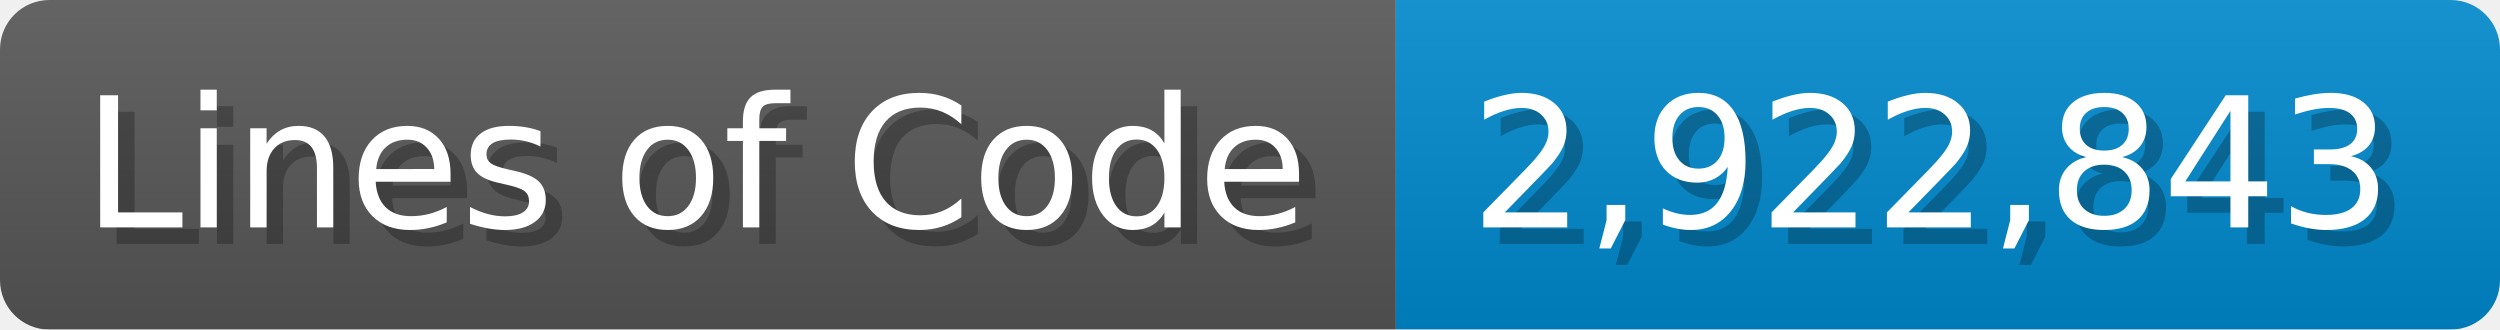
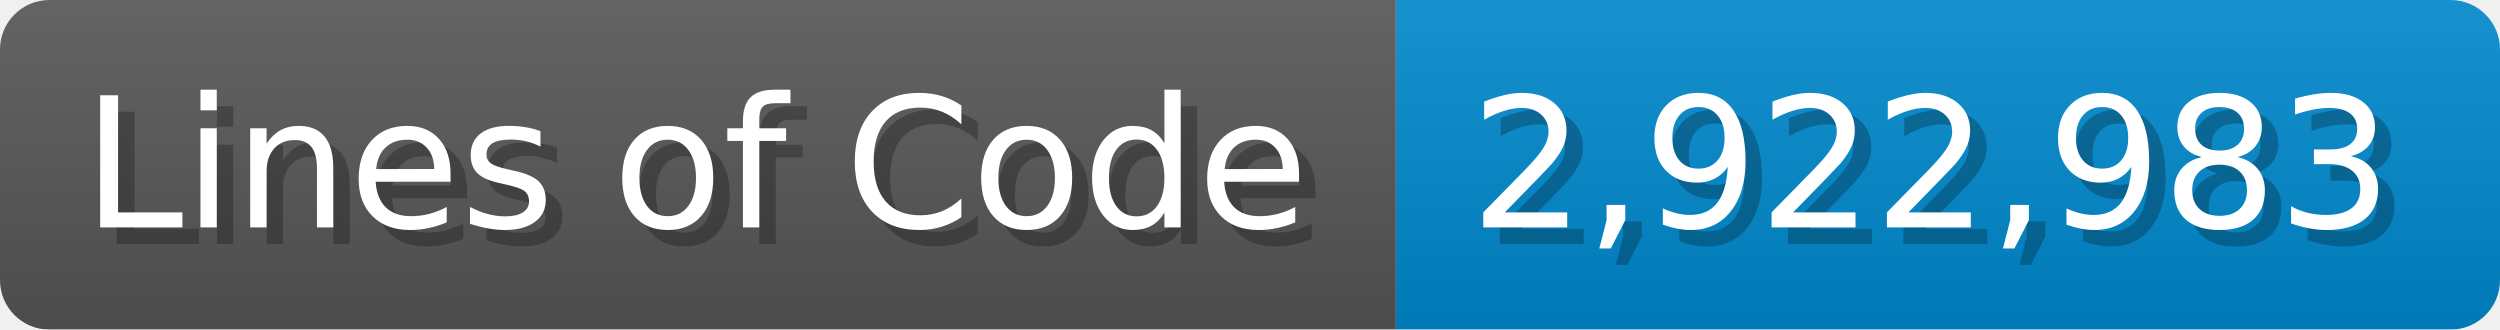
<svg xmlns="http://www.w3.org/2000/svg" width="151.7" height="20" viewBox="0 0 1517 200">
  <linearGradient id="a" x2="0" y2="100%">
    <stop offset="0" stop-opacity=".1" stop-color="#EEE" />
    <stop offset="1" stop-opacity=".1" />
  </linearGradient>
  <mask id="m">
    <rect width="1517" height="200" rx="30" fill="#FFF" />
  </mask>
  <g mask="url(#m)">
    <rect width="847" height="200" fill="#555" />
    <rect width="670" height="200" fill="#08C" x="847" />
    <rect width="1517" height="200" fill="url(#a)" />
  </g>
  <g fill="#fff" text-anchor="start" font-family="Verdana,DejaVu Sans,sans-serif" font-size="110">
    <text x="60" y="148" textLength="747" fill="#000" opacity="0.25">Lines of Code</text>
    <text x="50" y="138" textLength="747">Lines of Code</text>
-     <text x="902" y="148" textLength="570" fill="#000" opacity="0.25">2,922,843</text>
-     <text x="892" y="138" textLength="570">2,922,843</text>
+     <text x="902" y="148" textLength="570" fill="#000" opacity="0.25">2,922,983</text>
+     <text x="892" y="138" textLength="570">2,922,983</text>
  </g>
</svg>
